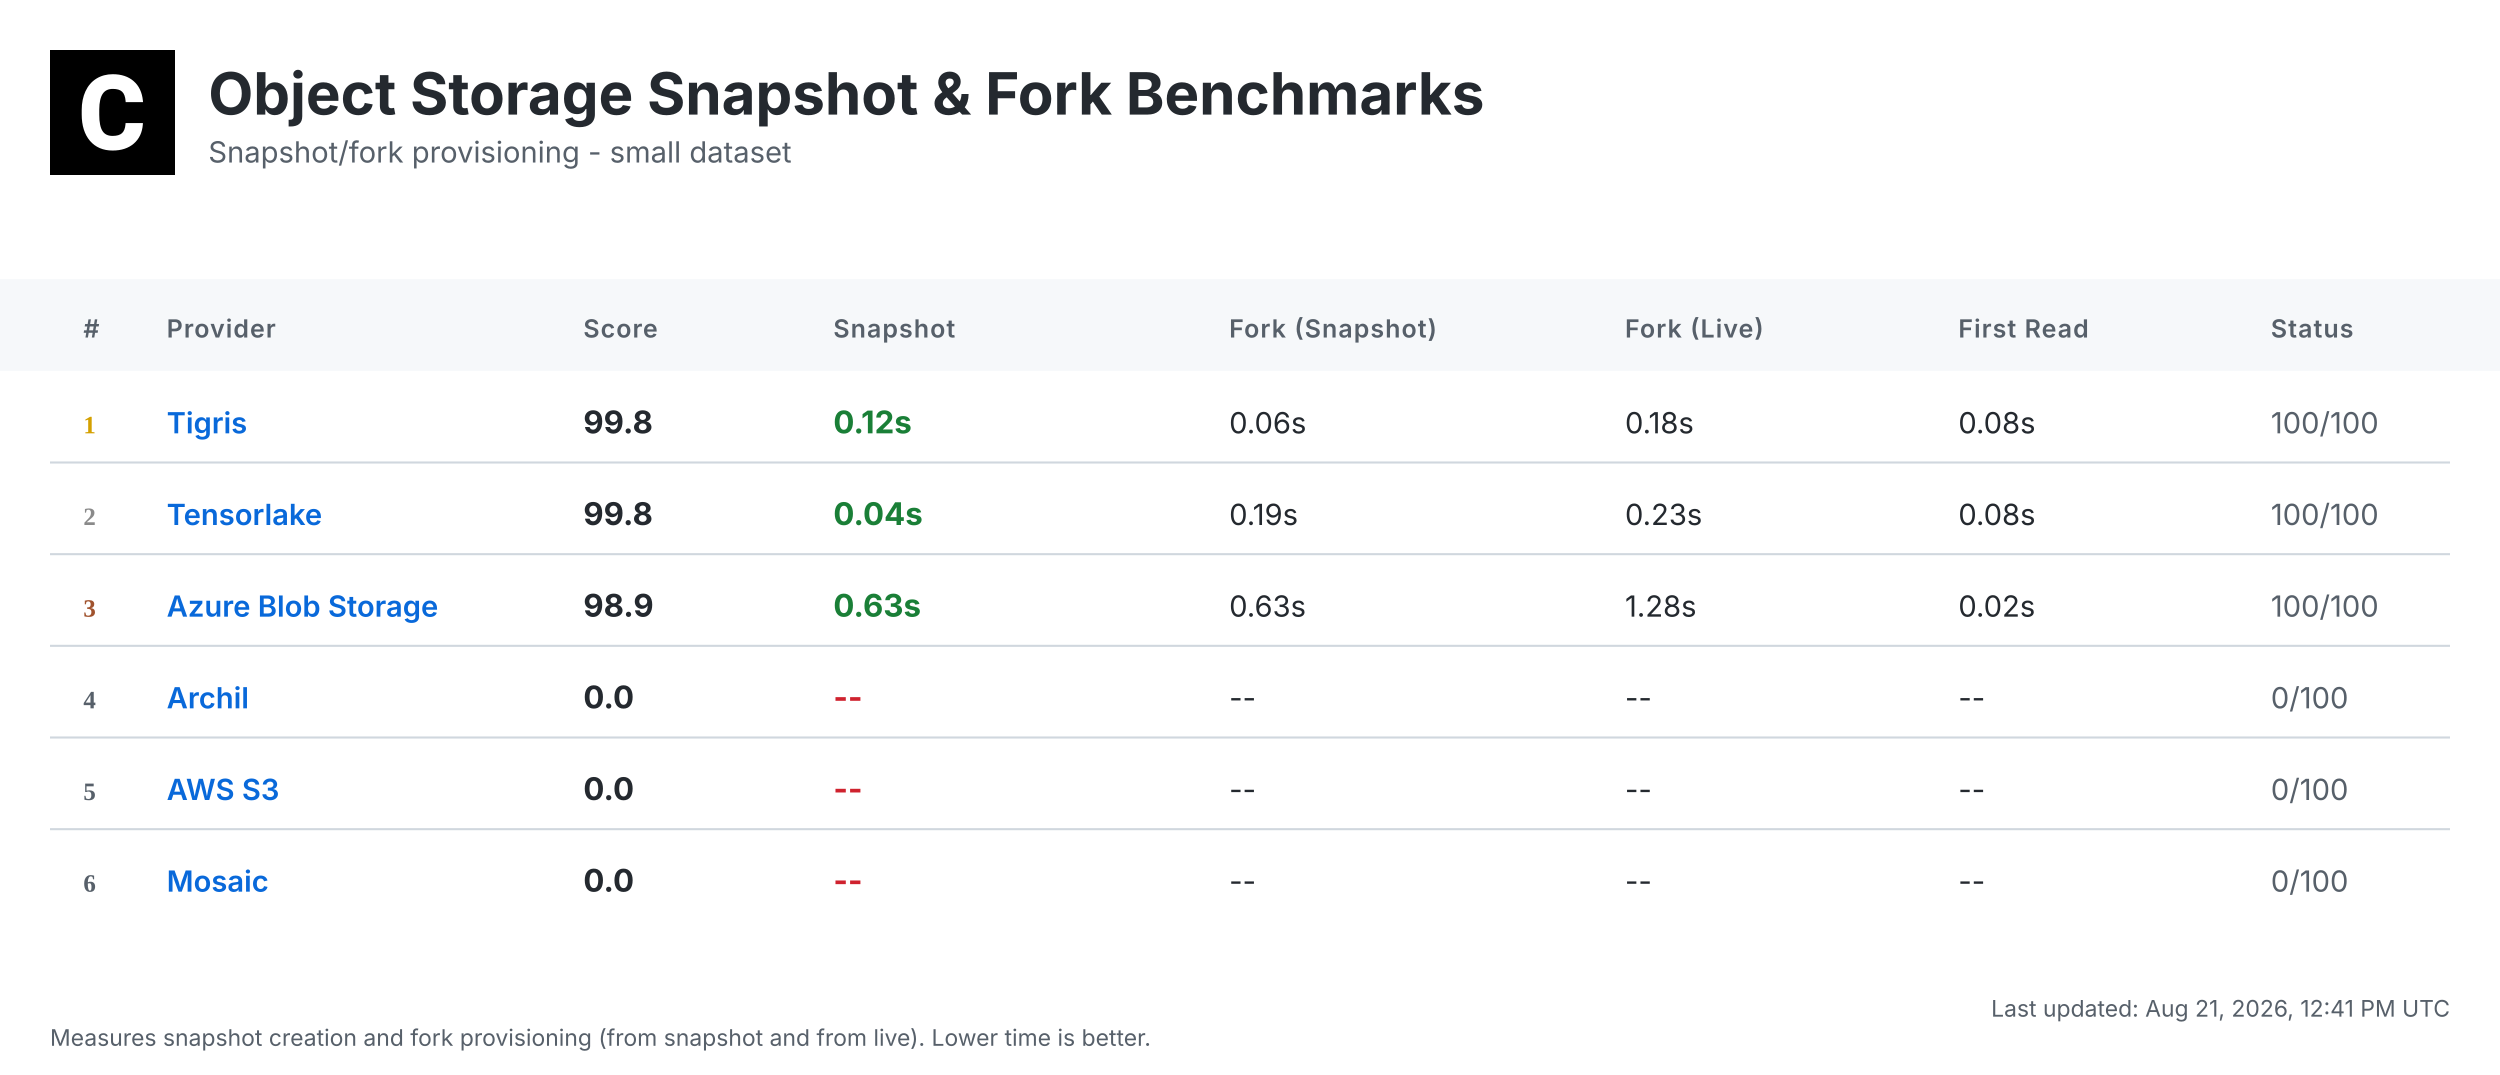
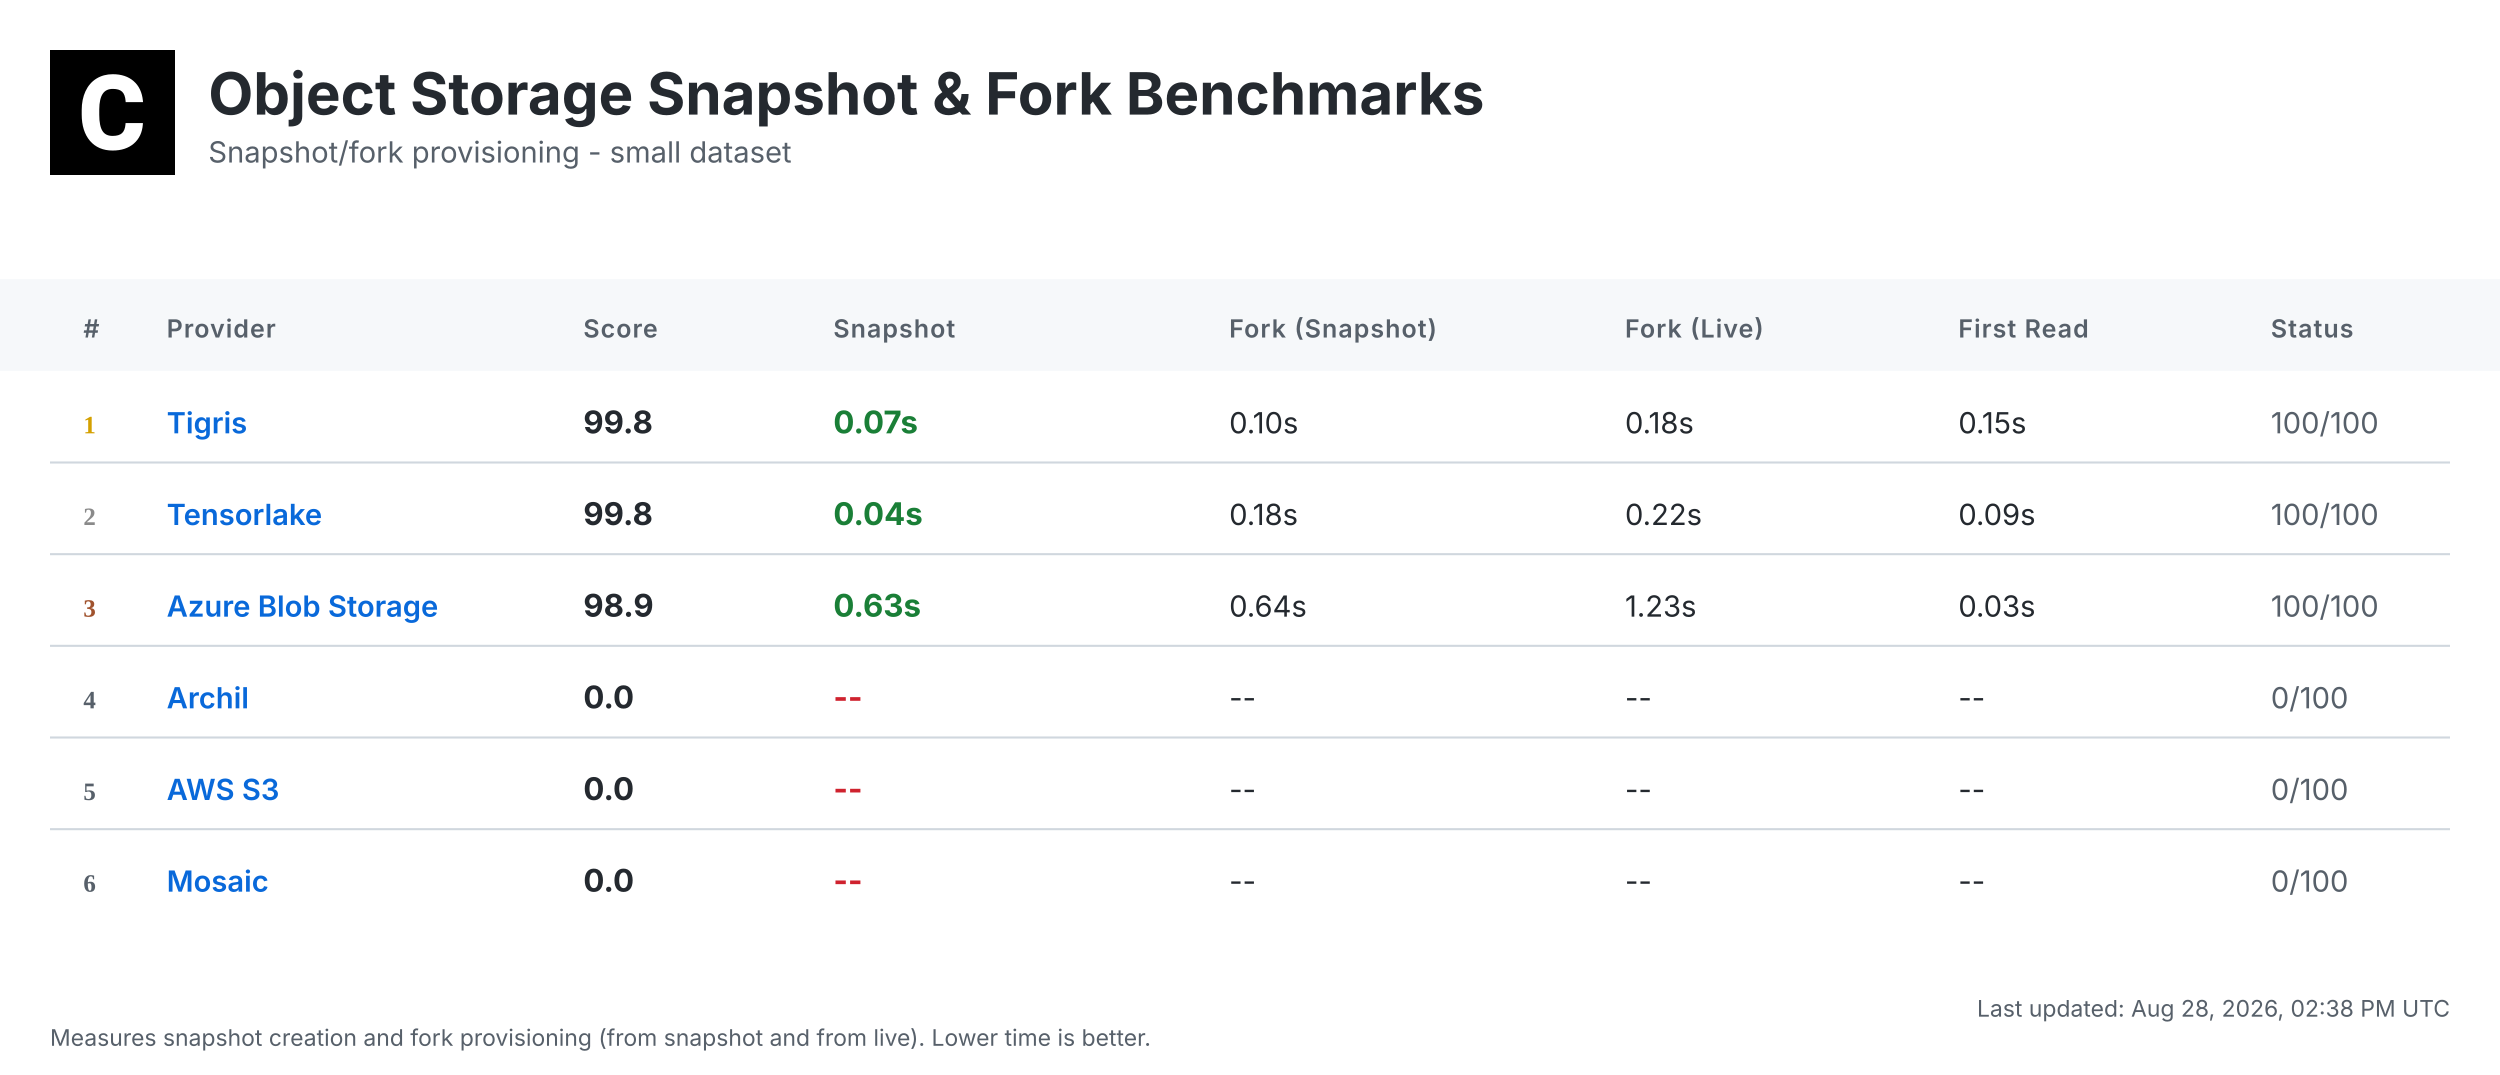
<svg xmlns="http://www.w3.org/2000/svg" width="1200" height="516" viewBox="0 0 1200 516">
  <defs>
    <linearGradient id="headerGrad" x1="0%" y1="0%" x2="100%" y2="100%">
      <stop offset="0%" style="stop-color:#f6f8fa;stop-opacity:1" />
      <stop offset="100%" style="stop-color:#ffffff;stop-opacity:1" />
    </linearGradient>
  </defs>
  <style>
    .bg { fill: #ffffff; }
    .header-bg { fill: url(#headerGrad); }
    .table-header-bg { fill: #f6f8fa; }
    .table-header { font: 600 12px 'Inter', 'SF Pro Display', -apple-system, BlinkMacSystemFont, 'Segoe UI', Roboto, Helvetica, Arial, sans-serif; fill: #57606a; text-transform: uppercase; letter-spacing: 0.5px; }
    .row { font: 14px 'Inter', 'SF Pro Display', -apple-system, BlinkMacSystemFont, 'Segoe UI', Roboto, Helvetica, Arial, sans-serif; fill: #24292f; }
    .rank { font-weight: 700; fill: #57606a; }
    .rank-1 { fill: #d4a000; }
    .rank-2 { fill: #8a8a8a; }
    .rank-3 { fill: #a0522d; }
    .provider { font-weight: 600; fill: #0969da; }
    .metric { font-weight: 700; font-size: 15px; }
    .fast { fill: #1a7f37; }
    .medium { fill: #9a6700; }
    .slow { fill: #cf222e; }
    .status { fill: #57606a; }
    .divider { stroke: #d0d7de; stroke-width: 1; }
    .timestamp { font: 11px 'Inter', 'SF Pro Display', -apple-system, BlinkMacSystemFont, 'Segoe UI', Roboto, Helvetica, Arial, sans-serif; fill: #57606a; }
    .title { font: bold 28px 'Inter', 'SF Pro Display', -apple-system, BlinkMacSystemFont, 'Segoe UI', Roboto, Helvetica, Arial, sans-serif; fill: #24292f; }
    .subtitle { font: 14px 'Inter', 'SF Pro Display', -apple-system, BlinkMacSystemFont, 'Segoe UI', Roboto, Helvetica, Arial, sans-serif; fill: #57606a; }
  </style>
  <rect class="bg" width="1200" height="516" />
  <g transform="translate(24, 24)">
    <rect width="60" height="60" fill="#000000" />
    <g transform="scale(0.035) translate(0, 0)">
      <path fill="#ffffff" d="M1036.26,1002.28h237.87l-.93,19.09c-8.38,110.32-49.81,198.3-123.82,262.07-73.09,63.31-170.84,95.43-290.48,95.43-130.81,0-235.55-44.69-311.43-133.6-74.48-87.98-112.65-209.48-112.65-361.23v-60.51c0-96.83,17.7-183.41,51.68-257.43,34.91-74.95,85.19-133.61,149.89-173.63,64.7-40.04,140.12-60.52,225.3-60.52,117.77,0,214.13,32.12,286.29,95.9,72.62,63.3,114.98,153.61,126.15,267.67l1.86,19.08h-238.34l-.93-15.83c-4.65-59.11-20.95-101.94-47.95-127.08-27-25.6-69.83-38.17-127.08-38.17-61.91,0-107.06,20.95-137.33,65.17-31.65,45.15-47.94,117.77-48.87,215.53v74.48c0,102.41,15.36,177.83,45.62,223.91,28.86,44.22,74.01,65.63,137.79,65.63,58.19,0,101.48-12.57,128.95-38.17,26.99-25.14,43.29-66.1,47.48-121.5l.93-16.3Z" />
    </g>
  </g>
  <text class="title" x="100" y="55">Object Storage Snapshot &amp; Fork Benchmarks</text>
  <text class="subtitle" x="100" y="78">Snapshot/fork provisioning - small dataset</text>
  <rect class="table-header-bg" y="134" width="1200" height="44" />
  <text class="table-header" x="40" y="162">#</text>
  <text class="table-header" x="80" y="162">Provider</text>
  <text class="table-header" x="280" y="162">Score</text>
  <text class="table-header" x="400" y="162">Snapshot</text>
  <text class="table-header" x="590" y="162">Fork (Snapshot)</text>
  <text class="table-header" x="780" y="162">Fork (Live)</text>
  <text class="table-header" x="940" y="162">First Read</text>
  <text class="table-header" x="1090" y="162">Status</text>
  <text class="rank rank-1" x="40" y="208">1</text>
  <text class="row provider" x="80" y="208">Tigris</text>
  <text class="row metric" x="280" y="208">99.8</text>
-   <text class="row metric fast" x="400" y="208">0.12s</text>
-   <text class="row" x="590" y="208">0.06s</text>
+   <text class="row metric fast" x="400" y="208">0.07s</text>
+   <text class="row" x="590" y="208">0.10s</text>
  <text class="row" x="780" y="208">0.18s</text>
-   <text class="row" x="940" y="208">0.08s</text>
+   <text class="row" x="940" y="208">0.15s</text>
  <text class="row status" x="1090" y="208">100/100</text>
  <line class="divider" x1="24" y1="222" x2="1176" y2="222" />
  <text class="rank rank-2" x="40" y="252">2</text>
  <text class="row provider" x="80" y="252">Tensorlake</text>
  <text class="row metric" x="280" y="252">99.8</text>
  <text class="row metric fast" x="400" y="252">0.04s</text>
-   <text class="row" x="590" y="252">0.19s</text>
-   <text class="row" x="780" y="252">0.23s</text>
-   <text class="row" x="940" y="252">0.08s</text>
+   <text class="row" x="590" y="252">0.18s</text>
+   <text class="row" x="780" y="252">0.22s</text>
+   <text class="row" x="940" y="252">0.09s</text>
  <text class="row status" x="1090" y="252">100/100</text>
  <line class="divider" x1="24" y1="266" x2="1176" y2="266" />
  <text class="rank rank-3" x="40" y="296">3</text>
  <text class="row provider" x="80" y="296">Azure Blob Storage</text>
  <text class="row metric" x="280" y="296">98.9</text>
  <text class="row metric fast" x="400" y="296">0.63s</text>
-   <text class="row" x="590" y="296">0.63s</text>
-   <text class="row" x="780" y="296">1.28s</text>
-   <text class="row" x="940" y="296">0.02s</text>
+   <text class="row" x="590" y="296">0.64s</text>
+   <text class="row" x="780" y="296">1.23s</text>
+   <text class="row" x="940" y="296">0.03s</text>
  <text class="row status" x="1090" y="296">100/100</text>
  <line class="divider" x1="24" y1="310" x2="1176" y2="310" />
  <text class="rank" x="40" y="340">4</text>
  <text class="row provider" x="80" y="340">Archil</text>
  <text class="row metric" x="280" y="340">0.0</text>
  <text class="row metric slow" x="400" y="340">--</text>
  <text class="row" x="590" y="340">--</text>
  <text class="row" x="780" y="340">--</text>
  <text class="row" x="940" y="340">--</text>
  <text class="row status" x="1090" y="340">0/100</text>
  <line class="divider" x1="24" y1="354" x2="1176" y2="354" />
  <text class="rank" x="40" y="384">5</text>
  <text class="row provider" x="80" y="384">AWS S3</text>
  <text class="row metric" x="280" y="384">0.0</text>
  <text class="row metric slow" x="400" y="384">--</text>
  <text class="row" x="590" y="384">--</text>
  <text class="row" x="780" y="384">--</text>
  <text class="row" x="940" y="384">--</text>
  <text class="row status" x="1090" y="384">0/100</text>
  <line class="divider" x1="24" y1="398" x2="1176" y2="398" />
  <text class="rank" x="40" y="428">6</text>
  <text class="row provider" x="80" y="428">Mosaic</text>
  <text class="row metric" x="280" y="428">0.0</text>
  <text class="row metric slow" x="400" y="428">--</text>
  <text class="row" x="590" y="428">--</text>
  <text class="row" x="780" y="428">--</text>
  <text class="row" x="940" y="428">--</text>
  <text class="row status" x="1090" y="428">0/100</text>
-   <text class="timestamp" x="1176" y="488" text-anchor="end">Last updated: Aug 21, 2026, 12:41 PM UTC</text>
+   <text class="timestamp" x="1176" y="488" text-anchor="end">Last updated: Aug 28, 2026, 02:38 PM UTC</text>
  <text class="timestamp" x="24" y="502">Measures snapshot creation and fork provisioning (from snapshot and from live). Lower time is better.</text>
</svg>
